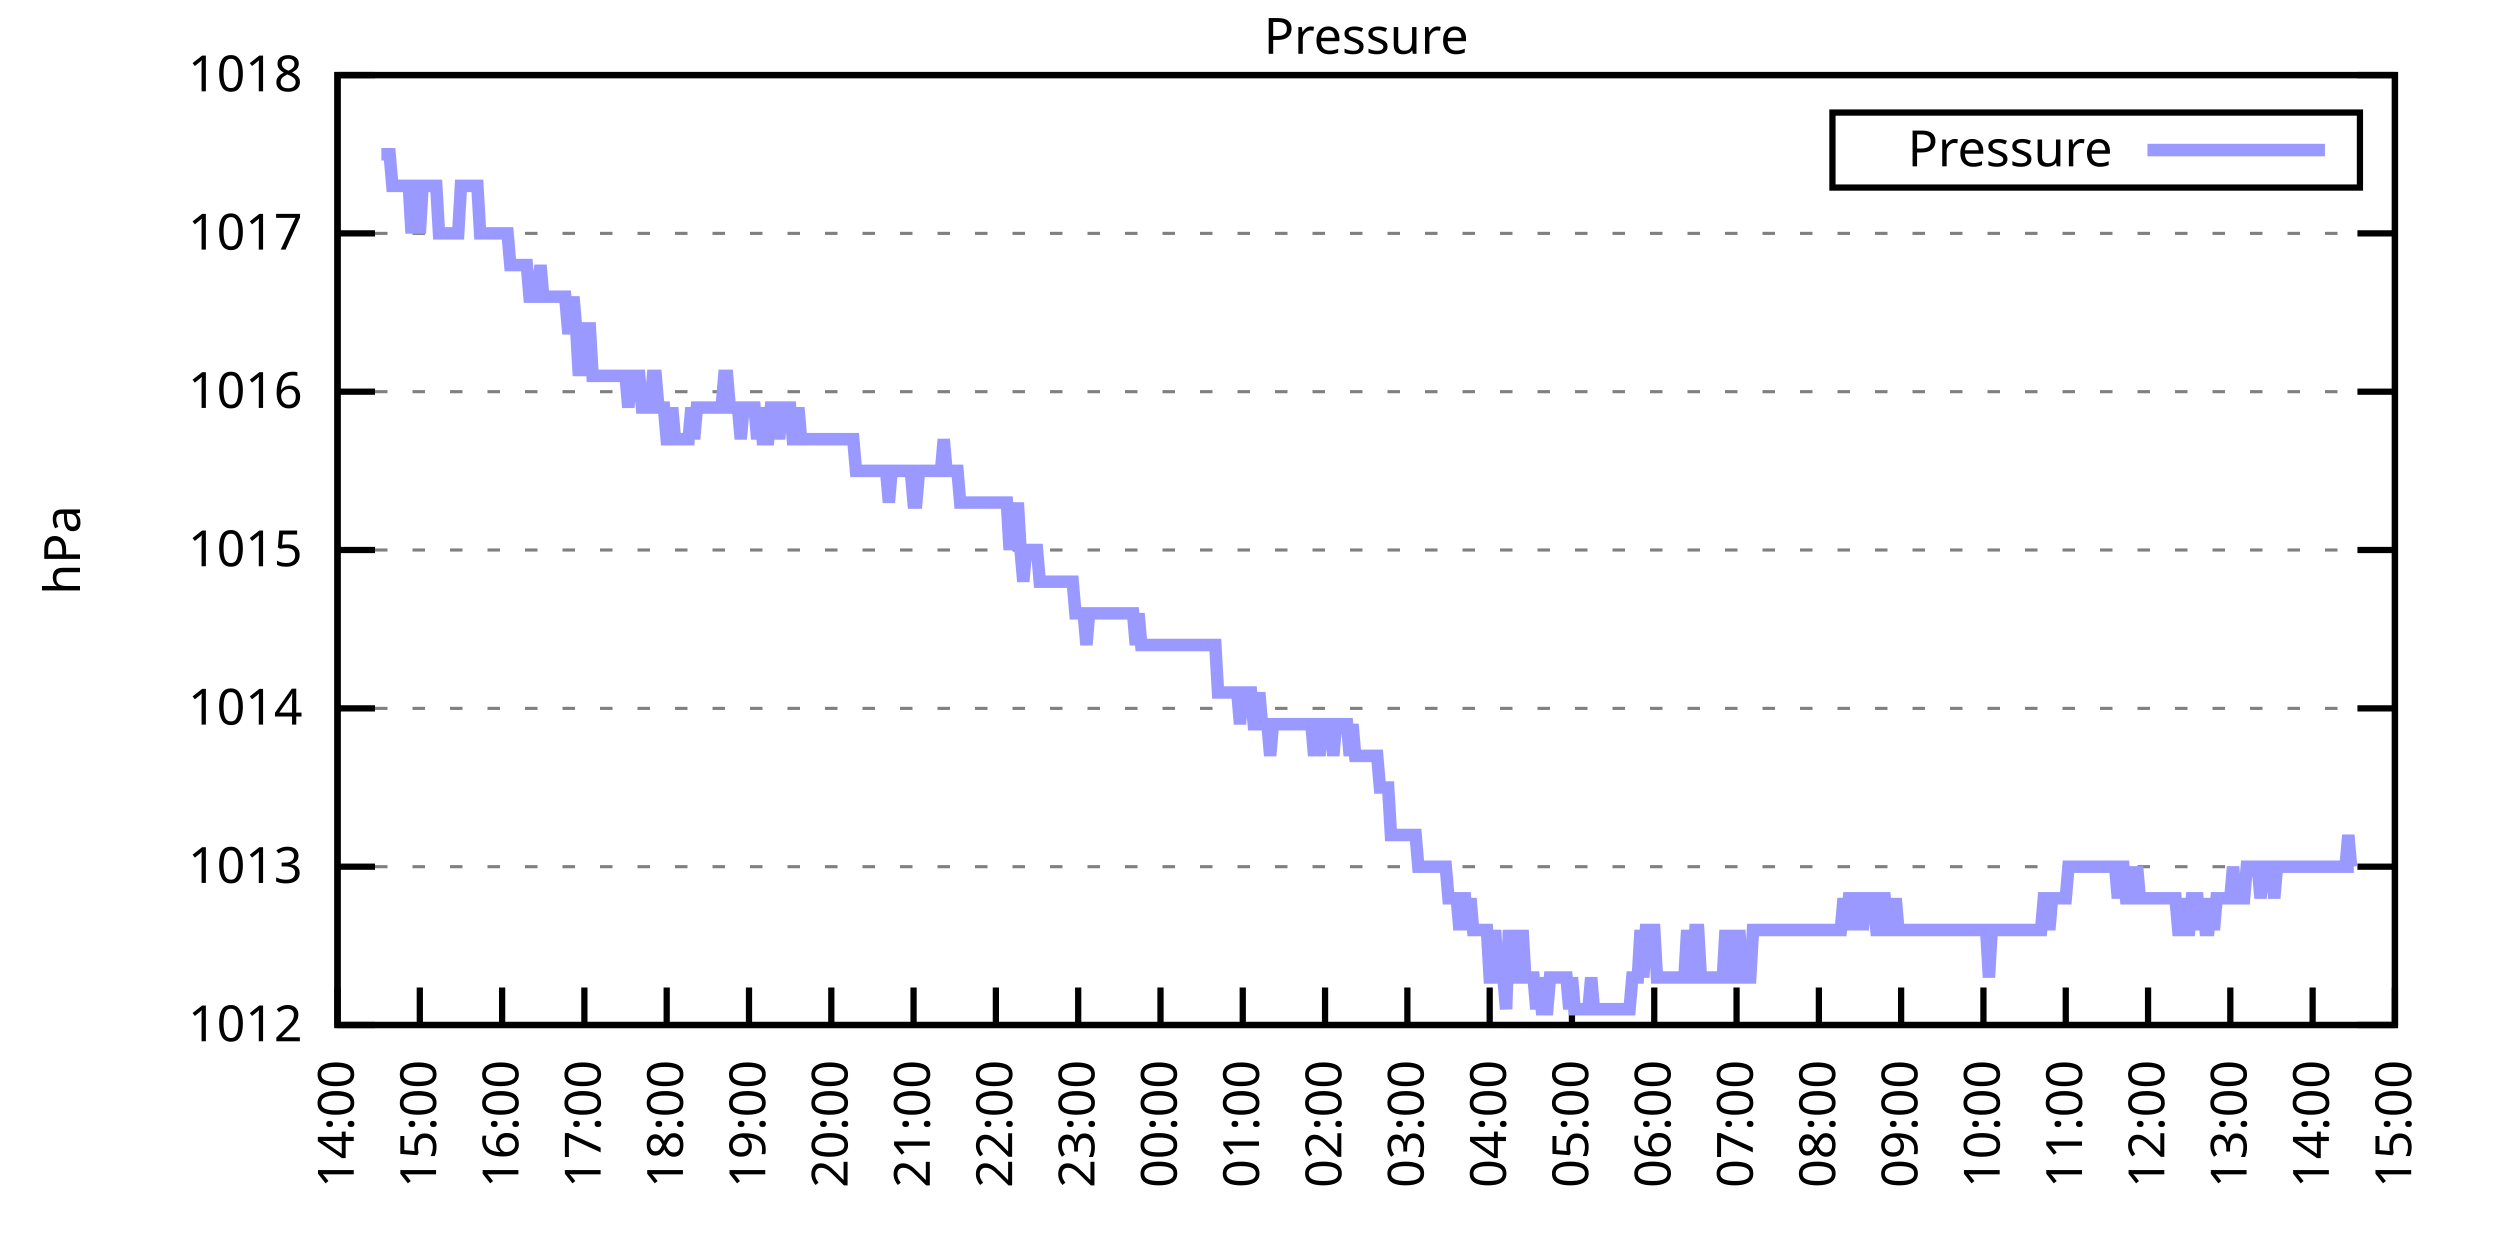
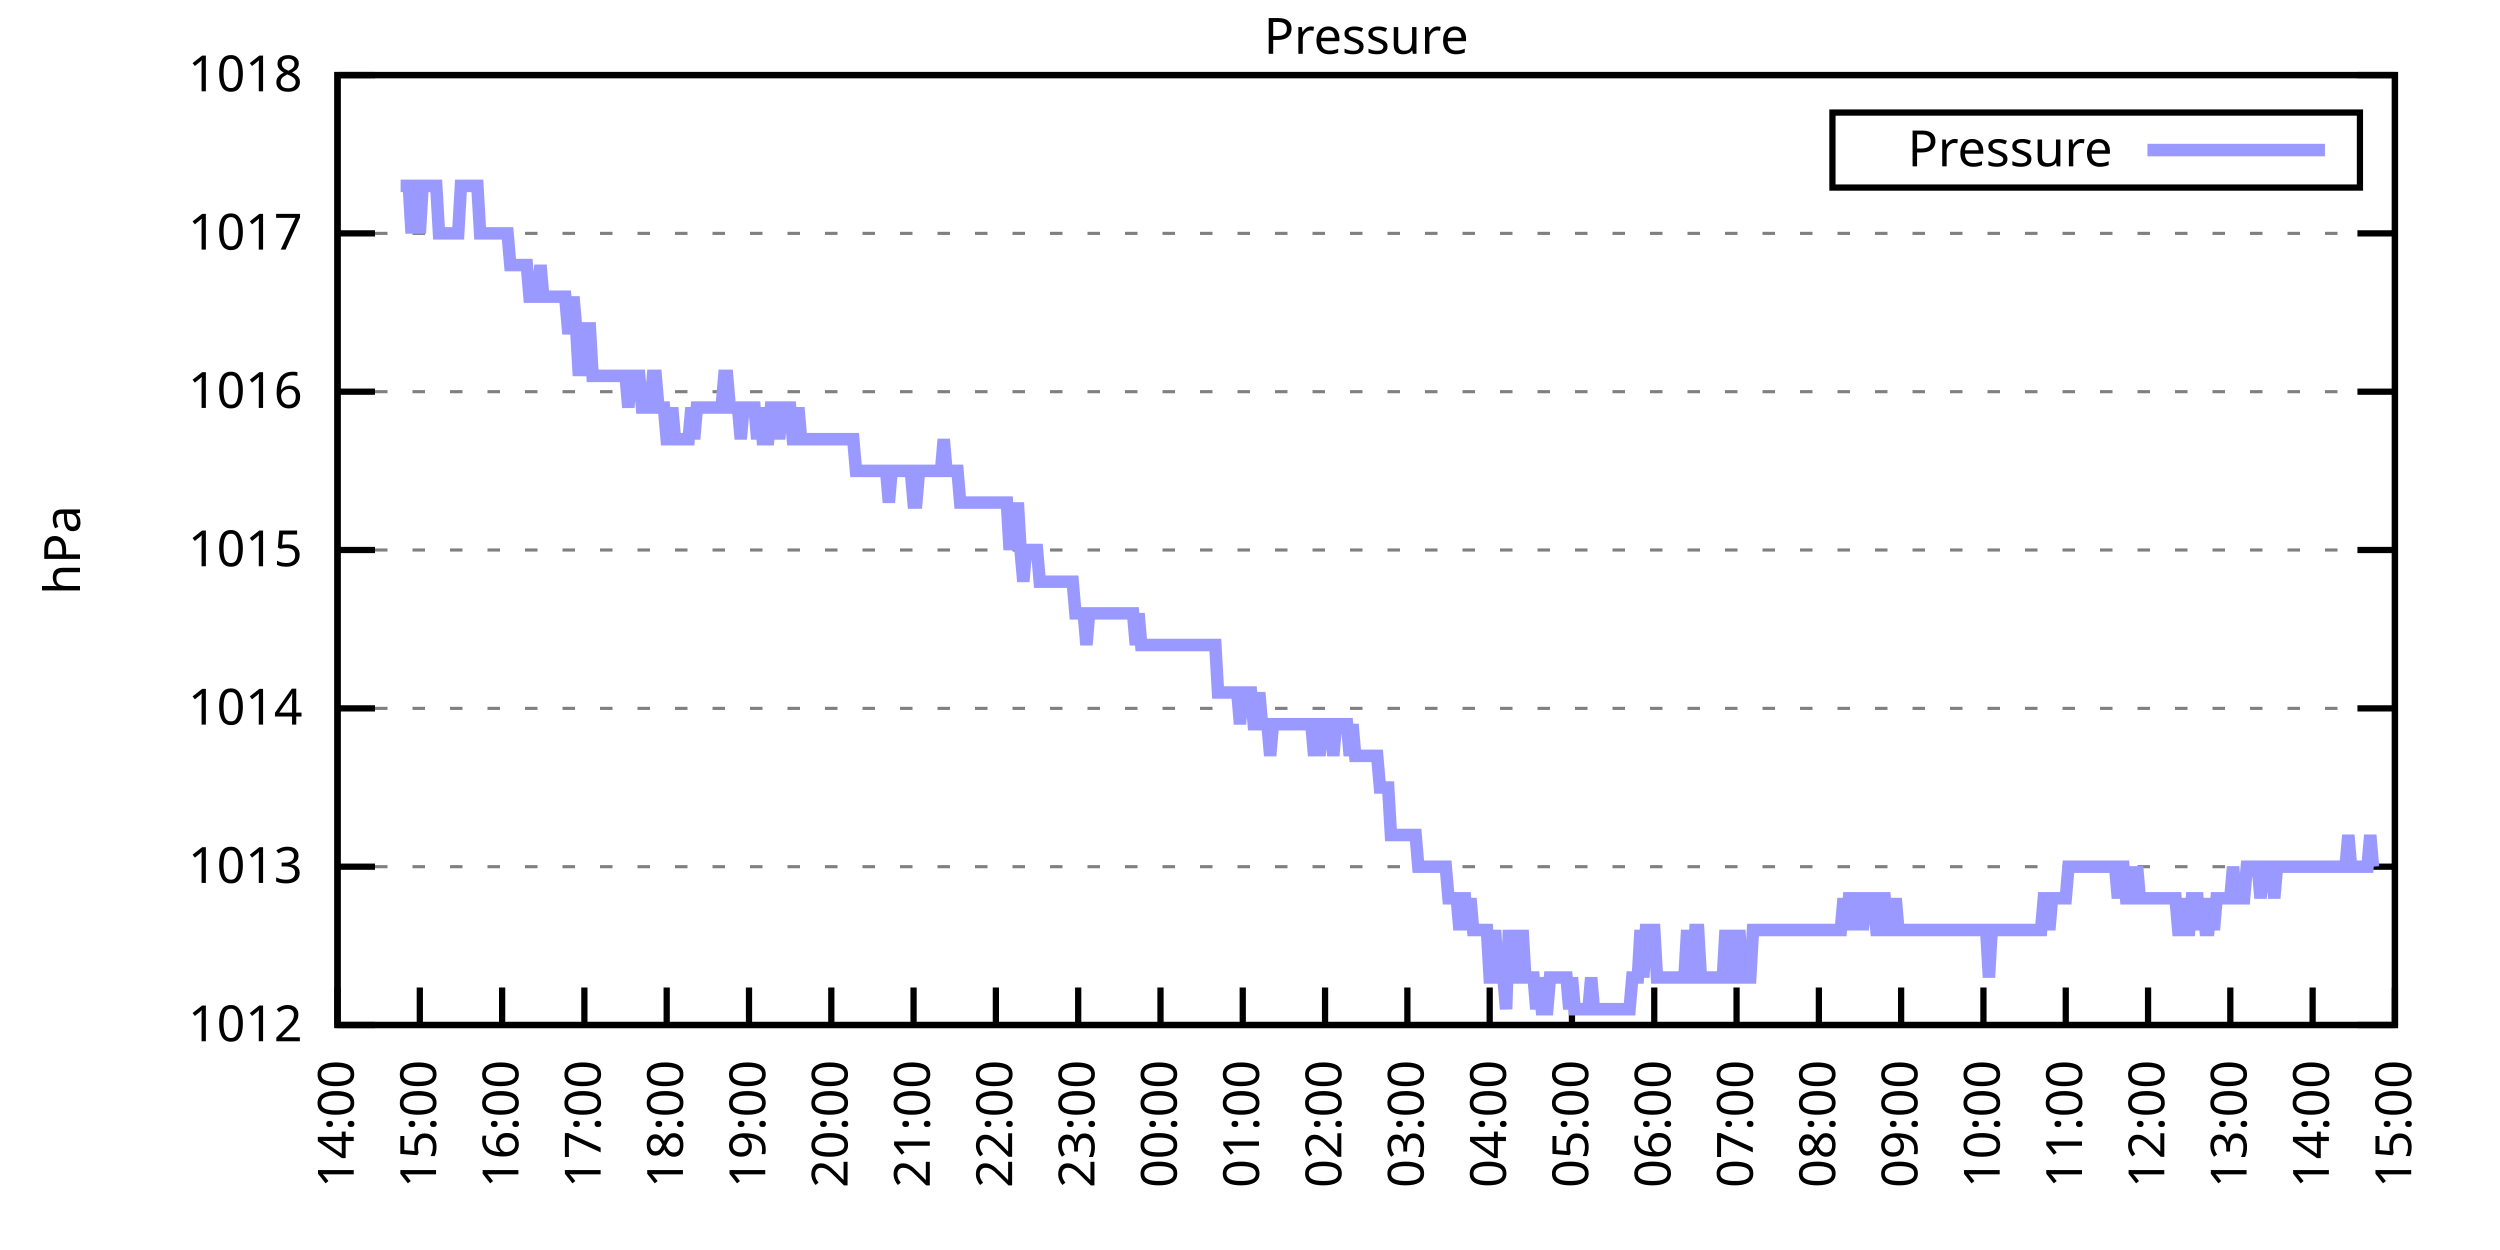
<svg xmlns="http://www.w3.org/2000/svg" xmlns:xlink="http://www.w3.org/1999/xlink" width="400" height="200" viewBox="0 0 400 200">
  <g id="gnuplot_canvas">
    <rect x="0" y="0" width="400" height="200" fill="none" />
    <defs>
      <circle id="gpDot" r="0.5" stroke-width="0.5" stroke="currentColor" />
      <path id="gpPt0" stroke-width="0.333" stroke="currentColor" d="M-1,0 h2 M0,-1 v2" />
      <path id="gpPt1" stroke-width="0.333" stroke="currentColor" d="M-1,-1 L1,1 M1,-1 L-1,1" />
      <path id="gpPt2" stroke-width="0.333" stroke="currentColor" d="M-1,0 L1,0 M0,-1 L0,1 M-1,-1 L1,1 M-1,1 L1,-1" />
      <rect id="gpPt3" stroke-width="0.333" stroke="currentColor" x="-1" y="-1" width="2" height="2" />
      <rect id="gpPt4" stroke-width="0.333" stroke="currentColor" fill="currentColor" x="-1" y="-1" width="2" height="2" />
      <circle id="gpPt5" stroke-width="0.333" stroke="currentColor" cx="0" cy="0" r="1" />
      <use xlink:href="#gpPt5" id="gpPt6" fill="currentColor" stroke="none" />
      <path id="gpPt7" stroke-width="0.333" stroke="currentColor" d="M0,-1.33 L-1.33,0.67 L1.33,0.67 z" />
      <use xlink:href="#gpPt7" id="gpPt8" fill="currentColor" stroke="none" />
      <use xlink:href="#gpPt7" id="gpPt9" stroke="currentColor" transform="rotate(180)" />
      <use xlink:href="#gpPt9" id="gpPt10" fill="currentColor" stroke="none" />
      <use xlink:href="#gpPt3" id="gpPt11" stroke="currentColor" transform="rotate(45)" />
      <use xlink:href="#gpPt11" id="gpPt12" fill="currentColor" stroke="none" />
      <path id="gpPt13" stroke-width="0.333" stroke="currentColor" d="M0,1.330 L1.265,0.411 L0.782,-1.067 L-0.782,-1.076 L-1.265,0.411 z" />
      <use xlink:href="#gpPt13" id="gpPt14" fill="currentColor" stroke="none" />
      <filter id="textbox" filterUnits="objectBoundingBox" x="0" y="0" height="1" width="1">
        <feFlood flood-color="white" flood-opacity="1" result="bgnd" />
        <feComposite in="SourceGraphic" in2="bgnd" operator="atop" />
      </filter>
      <filter id="greybox" filterUnits="objectBoundingBox" x="0" y="0" height="1" width="1">
        <feFlood flood-color="lightgrey" flood-opacity="1" result="grey" />
        <feComposite in="SourceGraphic" in2="grey" operator="atop" />
      </filter>
    </defs>
    <g fill="none" color="white" stroke="currentColor" stroke-width="1.00" stroke-linecap="butt" stroke-linejoin="miter">
</g>
    <g fill="none" color="black" stroke="currentColor" stroke-width="1.00" stroke-linecap="butt" stroke-linejoin="miter">
      <g stroke="none" shape-rendering="crispEdges">
        <polygon fill="rgb(255, 255, 255)" points="54.00,164.00 383.18,164.00 383.18,12.02 54.00,12.02 " />
      </g>
    </g>
    <g fill="none" color="black" stroke="currentColor" stroke-width="1.00" stroke-linecap="butt" stroke-linejoin="miter">
</g>
    <g fill="none" color="black" stroke="black" stroke-width="0.50" stroke-linecap="butt" stroke-linejoin="miter">
</g>
    <g fill="none" color="gray" stroke="currentColor" stroke-width="0.50" stroke-linecap="butt" stroke-linejoin="miter">
      <path stroke="gray" stroke-dasharray="2,4" class="gridline" d="M54.00,164.00 L383.19,164.00  " />
    </g>
    <g fill="none" color="gray" stroke="gray" stroke-width="1.00" stroke-linecap="butt" stroke-linejoin="miter">
</g>
    <g fill="none" color="black" stroke="currentColor" stroke-width="1.00" stroke-linecap="butt" stroke-linejoin="miter">
      <path stroke="black" d="M54.00,164.00 L60.00,164.00 M383.19,164.00 L377.19,164.00  " />
      <g transform="translate(48.40,166.60)" stroke="none" fill="black" font-family="Sans" font-size="8.00" text-anchor="end">
        <text>
          <tspan font-family="Sans"> 1012</tspan>
        </text>
      </g>
    </g>
    <g fill="none" color="black" stroke="currentColor" stroke-width="1.00" stroke-linecap="butt" stroke-linejoin="miter">
</g>
    <g fill="none" color="black" stroke="black" stroke-width="0.50" stroke-linecap="butt" stroke-linejoin="miter">
</g>
    <g fill="none" color="gray" stroke="currentColor" stroke-width="0.50" stroke-linecap="butt" stroke-linejoin="miter">
      <path stroke="gray" stroke-dasharray="2,4" class="gridline" d="M54.00,138.67 L383.19,138.67  " />
    </g>
    <g fill="none" color="gray" stroke="gray" stroke-width="1.00" stroke-linecap="butt" stroke-linejoin="miter">
</g>
    <g fill="none" color="black" stroke="currentColor" stroke-width="1.00" stroke-linecap="butt" stroke-linejoin="miter">
      <path stroke="black" d="M54.00,138.67 L60.00,138.67 M383.19,138.67 L377.19,138.67  " />
      <g transform="translate(48.40,141.27)" stroke="none" fill="black" font-family="Sans" font-size="8.00" text-anchor="end">
        <text>
          <tspan font-family="Sans"> 1013</tspan>
        </text>
      </g>
    </g>
    <g fill="none" color="black" stroke="currentColor" stroke-width="1.00" stroke-linecap="butt" stroke-linejoin="miter">
</g>
    <g fill="none" color="black" stroke="black" stroke-width="0.50" stroke-linecap="butt" stroke-linejoin="miter">
</g>
    <g fill="none" color="gray" stroke="currentColor" stroke-width="0.50" stroke-linecap="butt" stroke-linejoin="miter">
      <path stroke="gray" stroke-dasharray="2,4" class="gridline" d="M54.00,113.34 L383.19,113.34  " />
    </g>
    <g fill="none" color="gray" stroke="gray" stroke-width="1.00" stroke-linecap="butt" stroke-linejoin="miter">
</g>
    <g fill="none" color="black" stroke="currentColor" stroke-width="1.00" stroke-linecap="butt" stroke-linejoin="miter">
      <path stroke="black" d="M54.00,113.34 L60.00,113.34 M383.19,113.34 L377.19,113.34  " />
      <g transform="translate(48.40,115.94)" stroke="none" fill="black" font-family="Sans" font-size="8.00" text-anchor="end">
        <text>
          <tspan font-family="Sans"> 1014</tspan>
        </text>
      </g>
    </g>
    <g fill="none" color="black" stroke="currentColor" stroke-width="1.00" stroke-linecap="butt" stroke-linejoin="miter">
</g>
    <g fill="none" color="black" stroke="black" stroke-width="0.50" stroke-linecap="butt" stroke-linejoin="miter">
</g>
    <g fill="none" color="gray" stroke="currentColor" stroke-width="0.50" stroke-linecap="butt" stroke-linejoin="miter">
      <path stroke="gray" stroke-dasharray="2,4" class="gridline" d="M54.00,88.00 L383.19,88.00  " />
    </g>
    <g fill="none" color="gray" stroke="gray" stroke-width="1.00" stroke-linecap="butt" stroke-linejoin="miter">
</g>
    <g fill="none" color="black" stroke="currentColor" stroke-width="1.00" stroke-linecap="butt" stroke-linejoin="miter">
      <path stroke="black" d="M54.00,88.00 L60.00,88.00 M383.19,88.00 L377.19,88.00  " />
      <g transform="translate(48.40,90.60)" stroke="none" fill="black" font-family="Sans" font-size="8.00" text-anchor="end">
        <text>
          <tspan font-family="Sans"> 1015</tspan>
        </text>
      </g>
    </g>
    <g fill="none" color="black" stroke="currentColor" stroke-width="1.00" stroke-linecap="butt" stroke-linejoin="miter">
</g>
    <g fill="none" color="black" stroke="black" stroke-width="0.50" stroke-linecap="butt" stroke-linejoin="miter">
</g>
    <g fill="none" color="gray" stroke="currentColor" stroke-width="0.50" stroke-linecap="butt" stroke-linejoin="miter">
      <path stroke="gray" stroke-dasharray="2,4" class="gridline" d="M54.00,62.67 L383.19,62.67  " />
    </g>
    <g fill="none" color="gray" stroke="gray" stroke-width="1.00" stroke-linecap="butt" stroke-linejoin="miter">
</g>
    <g fill="none" color="black" stroke="currentColor" stroke-width="1.00" stroke-linecap="butt" stroke-linejoin="miter">
      <path stroke="black" d="M54.00,62.67 L60.00,62.67 M383.19,62.67 L377.19,62.67  " />
      <g transform="translate(48.40,65.27)" stroke="none" fill="black" font-family="Sans" font-size="8.00" text-anchor="end">
        <text>
          <tspan font-family="Sans"> 1016</tspan>
        </text>
      </g>
    </g>
    <g fill="none" color="black" stroke="currentColor" stroke-width="1.00" stroke-linecap="butt" stroke-linejoin="miter">
</g>
    <g fill="none" color="black" stroke="black" stroke-width="0.50" stroke-linecap="butt" stroke-linejoin="miter">
</g>
    <g fill="none" color="gray" stroke="currentColor" stroke-width="0.50" stroke-linecap="butt" stroke-linejoin="miter">
      <path stroke="gray" stroke-dasharray="2,4" class="gridline" d="M54.00,37.34 L383.19,37.34  " />
    </g>
    <g fill="none" color="gray" stroke="gray" stroke-width="1.00" stroke-linecap="butt" stroke-linejoin="miter">
</g>
    <g fill="none" color="black" stroke="currentColor" stroke-width="1.00" stroke-linecap="butt" stroke-linejoin="miter">
      <path stroke="black" d="M54.00,37.34 L60.00,37.34 M383.19,37.34 L377.19,37.34  " />
      <g transform="translate(48.40,39.94)" stroke="none" fill="black" font-family="Sans" font-size="8.00" text-anchor="end">
        <text>
          <tspan font-family="Sans"> 1017</tspan>
        </text>
      </g>
    </g>
    <g fill="none" color="black" stroke="currentColor" stroke-width="1.00" stroke-linecap="butt" stroke-linejoin="miter">
</g>
    <g fill="none" color="black" stroke="black" stroke-width="0.50" stroke-linecap="butt" stroke-linejoin="miter">
</g>
    <g fill="none" color="gray" stroke="currentColor" stroke-width="0.50" stroke-linecap="butt" stroke-linejoin="miter">
      <path stroke="gray" stroke-dasharray="2,4" class="gridline" d="M54.00,12.01 L383.19,12.01  " />
    </g>
    <g fill="none" color="gray" stroke="gray" stroke-width="1.00" stroke-linecap="butt" stroke-linejoin="miter">
</g>
    <g fill="none" color="black" stroke="currentColor" stroke-width="1.00" stroke-linecap="butt" stroke-linejoin="miter">
      <path stroke="black" d="M54.00,12.01 L60.00,12.01 M383.19,12.01 L377.19,12.01  " />
      <g transform="translate(48.40,14.61)" stroke="none" fill="black" font-family="Sans" font-size="8.00" text-anchor="end">
        <text>
          <tspan font-family="Sans"> 1018</tspan>
        </text>
      </g>
    </g>
    <g fill="none" color="black" stroke="currentColor" stroke-width="1.00" stroke-linecap="butt" stroke-linejoin="miter">
      <path stroke="black" d="M54.00,164.00 L54.00,158.00  " />
      <g transform="translate(56.60,169.60) rotate(270.00)" stroke="none" fill="black" font-family="Sans" font-size="8.00" text-anchor="end">
        <text>
          <tspan font-family="Sans">14:00</tspan>
        </text>
      </g>
    </g>
    <g fill="none" color="black" stroke="currentColor" stroke-width="1.00" stroke-linecap="butt" stroke-linejoin="miter">
      <path stroke="black" d="M67.17,164.00 L67.17,158.00  " />
      <g transform="translate(69.77,169.60) rotate(270.00)" stroke="none" fill="black" font-family="Sans" font-size="8.00" text-anchor="end">
        <text>
          <tspan font-family="Sans">15:00</tspan>
        </text>
      </g>
    </g>
    <g fill="none" color="black" stroke="currentColor" stroke-width="1.00" stroke-linecap="butt" stroke-linejoin="miter">
      <path stroke="black" d="M80.34,164.00 L80.34,158.00  " />
      <g transform="translate(82.94,169.60) rotate(270.00)" stroke="none" fill="black" font-family="Sans" font-size="8.00" text-anchor="end">
        <text>
          <tspan font-family="Sans">16:00</tspan>
        </text>
      </g>
    </g>
    <g fill="none" color="black" stroke="currentColor" stroke-width="1.00" stroke-linecap="butt" stroke-linejoin="miter">
      <path stroke="black" d="M93.50,164.00 L93.50,158.00  " />
      <g transform="translate(96.10,169.60) rotate(270.00)" stroke="none" fill="black" font-family="Sans" font-size="8.00" text-anchor="end">
        <text>
          <tspan font-family="Sans">17:00</tspan>
        </text>
      </g>
    </g>
    <g fill="none" color="black" stroke="currentColor" stroke-width="1.00" stroke-linecap="butt" stroke-linejoin="miter">
      <path stroke="black" d="M106.67,164.00 L106.67,158.00  " />
      <g transform="translate(109.27,169.60) rotate(270.00)" stroke="none" fill="black" font-family="Sans" font-size="8.00" text-anchor="end">
        <text>
          <tspan font-family="Sans">18:00</tspan>
        </text>
      </g>
    </g>
    <g fill="none" color="black" stroke="currentColor" stroke-width="1.00" stroke-linecap="butt" stroke-linejoin="miter">
      <path stroke="black" d="M119.84,164.00 L119.84,158.00  " />
      <g transform="translate(122.44,169.60) rotate(270.00)" stroke="none" fill="black" font-family="Sans" font-size="8.00" text-anchor="end">
        <text>
          <tspan font-family="Sans">19:00</tspan>
        </text>
      </g>
    </g>
    <g fill="none" color="black" stroke="currentColor" stroke-width="1.00" stroke-linecap="butt" stroke-linejoin="miter">
      <path stroke="black" d="M133.01,164.00 L133.01,158.00  " />
      <g transform="translate(135.61,169.60) rotate(270.00)" stroke="none" fill="black" font-family="Sans" font-size="8.00" text-anchor="end">
        <text>
          <tspan font-family="Sans">20:00</tspan>
        </text>
      </g>
    </g>
    <g fill="none" color="black" stroke="currentColor" stroke-width="1.00" stroke-linecap="butt" stroke-linejoin="miter">
      <path stroke="black" d="M146.17,164.00 L146.17,158.00  " />
      <g transform="translate(148.77,169.60) rotate(270.00)" stroke="none" fill="black" font-family="Sans" font-size="8.00" text-anchor="end">
        <text>
          <tspan font-family="Sans">21:00</tspan>
        </text>
      </g>
    </g>
    <g fill="none" color="black" stroke="currentColor" stroke-width="1.00" stroke-linecap="butt" stroke-linejoin="miter">
      <path stroke="black" d="M159.34,164.00 L159.34,158.00  " />
      <g transform="translate(161.94,169.60) rotate(270.00)" stroke="none" fill="black" font-family="Sans" font-size="8.00" text-anchor="end">
        <text>
          <tspan font-family="Sans">22:00</tspan>
        </text>
      </g>
    </g>
    <g fill="none" color="black" stroke="currentColor" stroke-width="1.00" stroke-linecap="butt" stroke-linejoin="miter">
      <path stroke="black" d="M172.51,164.00 L172.51,158.00  " />
      <g transform="translate(175.11,169.60) rotate(270.00)" stroke="none" fill="black" font-family="Sans" font-size="8.00" text-anchor="end">
        <text>
          <tspan font-family="Sans">23:00</tspan>
        </text>
      </g>
    </g>
    <g fill="none" color="black" stroke="currentColor" stroke-width="1.00" stroke-linecap="butt" stroke-linejoin="miter">
      <path stroke="black" d="M185.68,164.00 L185.68,158.00  " />
      <g transform="translate(188.28,169.60) rotate(270.00)" stroke="none" fill="black" font-family="Sans" font-size="8.00" text-anchor="end">
        <text>
          <tspan font-family="Sans">00:00</tspan>
        </text>
      </g>
    </g>
    <g fill="none" color="black" stroke="currentColor" stroke-width="1.00" stroke-linecap="butt" stroke-linejoin="miter">
      <path stroke="black" d="M198.84,164.00 L198.84,158.00  " />
      <g transform="translate(201.44,169.60) rotate(270.00)" stroke="none" fill="black" font-family="Sans" font-size="8.00" text-anchor="end">
        <text>
          <tspan font-family="Sans">01:00</tspan>
        </text>
      </g>
    </g>
    <g fill="none" color="black" stroke="currentColor" stroke-width="1.00" stroke-linecap="butt" stroke-linejoin="miter">
      <path stroke="black" d="M212.01,164.00 L212.01,158.00  " />
      <g transform="translate(214.61,169.60) rotate(270.00)" stroke="none" fill="black" font-family="Sans" font-size="8.00" text-anchor="end">
        <text>
          <tspan font-family="Sans">02:00</tspan>
        </text>
      </g>
    </g>
    <g fill="none" color="black" stroke="currentColor" stroke-width="1.00" stroke-linecap="butt" stroke-linejoin="miter">
      <path stroke="black" d="M225.18,164.00 L225.18,158.00  " />
      <g transform="translate(227.78,169.60) rotate(270.00)" stroke="none" fill="black" font-family="Sans" font-size="8.00" text-anchor="end">
        <text>
          <tspan font-family="Sans">03:00</tspan>
        </text>
      </g>
    </g>
    <g fill="none" color="black" stroke="currentColor" stroke-width="1.00" stroke-linecap="butt" stroke-linejoin="miter">
      <path stroke="black" d="M238.35,164.00 L238.35,158.00  " />
      <g transform="translate(240.95,169.60) rotate(270.00)" stroke="none" fill="black" font-family="Sans" font-size="8.00" text-anchor="end">
        <text>
          <tspan font-family="Sans">04:00</tspan>
        </text>
      </g>
    </g>
    <g fill="none" color="black" stroke="currentColor" stroke-width="1.00" stroke-linecap="butt" stroke-linejoin="miter">
      <path stroke="black" d="M251.51,164.00 L251.51,158.00  " />
      <g transform="translate(254.11,169.60) rotate(270.00)" stroke="none" fill="black" font-family="Sans" font-size="8.00" text-anchor="end">
        <text>
          <tspan font-family="Sans">05:00</tspan>
        </text>
      </g>
    </g>
    <g fill="none" color="black" stroke="currentColor" stroke-width="1.00" stroke-linecap="butt" stroke-linejoin="miter">
      <path stroke="black" d="M264.68,164.00 L264.68,158.00  " />
      <g transform="translate(267.28,169.60) rotate(270.00)" stroke="none" fill="black" font-family="Sans" font-size="8.00" text-anchor="end">
        <text>
          <tspan font-family="Sans">06:00</tspan>
        </text>
      </g>
    </g>
    <g fill="none" color="black" stroke="currentColor" stroke-width="1.00" stroke-linecap="butt" stroke-linejoin="miter">
      <path stroke="black" d="M277.85,164.00 L277.85,158.00  " />
      <g transform="translate(280.45,169.60) rotate(270.00)" stroke="none" fill="black" font-family="Sans" font-size="8.00" text-anchor="end">
        <text>
          <tspan font-family="Sans">07:00</tspan>
        </text>
      </g>
    </g>
    <g fill="none" color="black" stroke="currentColor" stroke-width="1.00" stroke-linecap="butt" stroke-linejoin="miter">
      <path stroke="black" d="M291.02,164.00 L291.02,158.00  " />
      <g transform="translate(293.62,169.60) rotate(270.00)" stroke="none" fill="black" font-family="Sans" font-size="8.00" text-anchor="end">
        <text>
          <tspan font-family="Sans">08:00</tspan>
        </text>
      </g>
    </g>
    <g fill="none" color="black" stroke="currentColor" stroke-width="1.00" stroke-linecap="butt" stroke-linejoin="miter">
      <path stroke="black" d="M304.18,164.00 L304.18,158.00  " />
      <g transform="translate(306.78,169.60) rotate(270.00)" stroke="none" fill="black" font-family="Sans" font-size="8.00" text-anchor="end">
        <text>
          <tspan font-family="Sans">09:00</tspan>
        </text>
      </g>
    </g>
    <g fill="none" color="black" stroke="currentColor" stroke-width="1.00" stroke-linecap="butt" stroke-linejoin="miter">
      <path stroke="black" d="M317.35,164.00 L317.35,158.00  " />
      <g transform="translate(319.95,169.60) rotate(270.00)" stroke="none" fill="black" font-family="Sans" font-size="8.00" text-anchor="end">
        <text>
          <tspan font-family="Sans">10:00</tspan>
        </text>
      </g>
    </g>
    <g fill="none" color="black" stroke="currentColor" stroke-width="1.00" stroke-linecap="butt" stroke-linejoin="miter">
      <path stroke="black" d="M330.52,164.00 L330.52,158.00  " />
      <g transform="translate(333.12,169.60) rotate(270.00)" stroke="none" fill="black" font-family="Sans" font-size="8.00" text-anchor="end">
        <text>
          <tspan font-family="Sans">11:00</tspan>
        </text>
      </g>
    </g>
    <g fill="none" color="black" stroke="currentColor" stroke-width="1.00" stroke-linecap="butt" stroke-linejoin="miter">
      <path stroke="black" d="M343.69,164.00 L343.69,158.00  " />
      <g transform="translate(346.29,169.60) rotate(270.00)" stroke="none" fill="black" font-family="Sans" font-size="8.00" text-anchor="end">
        <text>
          <tspan font-family="Sans">12:00</tspan>
        </text>
      </g>
    </g>
    <g fill="none" color="black" stroke="currentColor" stroke-width="1.00" stroke-linecap="butt" stroke-linejoin="miter">
      <path stroke="black" d="M356.85,164.00 L356.85,158.00  " />
      <g transform="translate(359.45,169.60) rotate(270.00)" stroke="none" fill="black" font-family="Sans" font-size="8.00" text-anchor="end">
        <text>
          <tspan font-family="Sans">13:00</tspan>
        </text>
      </g>
    </g>
    <g fill="none" color="black" stroke="currentColor" stroke-width="1.00" stroke-linecap="butt" stroke-linejoin="miter">
      <path stroke="black" d="M370.02,164.00 L370.02,158.00  " />
      <g transform="translate(372.62,169.60) rotate(270.00)" stroke="none" fill="black" font-family="Sans" font-size="8.00" text-anchor="end">
        <text>
          <tspan font-family="Sans">14:00</tspan>
        </text>
      </g>
    </g>
    <g fill="none" color="black" stroke="currentColor" stroke-width="1.00" stroke-linecap="butt" stroke-linejoin="miter">
      <path stroke="black" d="M383.19,164.00 L383.19,158.00  " />
      <g transform="translate(385.79,169.60) rotate(270.00)" stroke="none" fill="black" font-family="Sans" font-size="8.00" text-anchor="end">
        <text>
          <tspan font-family="Sans">15:00</tspan>
        </text>
      </g>
    </g>
    <g fill="none" color="black" stroke="currentColor" stroke-width="1.00" stroke-linecap="butt" stroke-linejoin="miter">
</g>
    <g fill="none" color="black" stroke="currentColor" stroke-width="1.00" stroke-linecap="butt" stroke-linejoin="miter">
      <path stroke="black" d="M54.00,12.01 L54.00,164.00 L383.19,164.00 L383.19,12.01 L54.00,12.01 Z  " />
    </g>
    <g fill="none" color="black" stroke="currentColor" stroke-width="1.00" stroke-linecap="butt" stroke-linejoin="miter">
</g>
    <g fill="none" color="black" stroke="currentColor" stroke-width="1.00" stroke-linecap="butt" stroke-linejoin="miter">
      <path stroke="black" d="M293.19,30.01 L293.19,18.01 L377.59,18.01 L377.59,30.01 L293.19,30.01 Z  " />
    </g>
    <g id="Pressure_plot_1">
      <g fill="none" color="white" stroke="black" stroke-width="2.00" stroke-linecap="butt" stroke-linejoin="miter">
</g>
      <g fill="none" color="black" stroke="currentColor" stroke-width="2.00" stroke-linecap="butt" stroke-linejoin="miter">
        <g transform="translate(337.99,26.61)" stroke="none" fill="black" font-family="Sans" font-size="8.00" text-anchor="end">
          <text>
            <tspan font-family="Sans">Pressure</tspan>
          </text>
        </g>
      </g>
      <g fill="none" color="black" stroke="currentColor" stroke-width="2.00" stroke-linecap="butt" stroke-linejoin="miter">
-         <path stroke="rgb(153, 153, 255)" d="M343.59,24.01 L371.99,24.01 M61.02,24.68 L61.46,24.68 L61.90,24.68 L62.34,24.68 L62.78,29.74 L63.22,29.74   L63.66,29.74 L64.10,29.74 L64.53,29.74 L64.97,29.74 L65.41,29.74 L65.85,37.34 L66.29,29.74 L66.73,29.74   L67.17,37.34 L67.61,29.74 L68.05,29.74 L68.48,29.74 L68.92,29.74 L69.36,29.74 L69.80,29.74 L70.24,37.34   L70.68,37.34 L71.12,37.34 L71.56,37.34 L72.00,37.34 L72.43,37.34 L72.87,37.34 L73.31,37.34 L73.75,29.74   L74.19,29.74 L74.63,29.74 L75.07,29.74 L75.51,29.74 L75.95,29.74 L76.38,29.74 L76.82,37.34 L77.26,37.34   L77.70,37.34 L78.14,37.34 L78.58,37.34 L79.02,37.34 L79.46,37.34 L79.90,37.34 L80.34,37.34 L80.77,37.34   L81.21,37.34 L81.65,42.41 L82.09,42.41 L82.53,42.41 L82.97,42.41 L83.41,42.41 L83.85,42.41 L84.29,42.41   L84.72,47.47 L85.16,47.47 L85.60,47.47 L86.04,47.47 L86.48,42.41 L86.92,47.47 L87.36,47.47 L87.80,47.47   L88.24,47.47 L88.67,47.47 L89.11,47.47 L89.55,47.47 L89.99,47.47 L90.43,47.47 L90.87,52.54 L91.31,52.54   L91.75,47.47 L92.19,52.54 L92.62,60.14 L93.06,52.54 L93.50,60.14 L93.94,52.54 L94.38,52.54 L94.82,60.14   L95.26,60.14 L95.70,60.14 L96.14,60.14 L96.58,60.14 L97.01,60.14 L97.45,60.14 L97.89,60.14 L98.33,60.14   L98.77,60.14 L99.21,60.14 L99.65,60.14 L100.09,60.14 L100.53,65.21 L100.96,60.14 L101.40,60.14 L101.84,60.14   L102.28,60.14 L102.72,65.21 L103.16,65.21 L103.60,65.21 L104.04,65.21 L104.48,60.14 L104.91,60.14 L105.35,65.21   L105.79,65.21 L106.23,65.21 L106.67,70.27 L107.11,70.27 L107.55,65.21 L107.99,70.27 L108.43,70.27 L108.87,70.27   L109.30,70.27 L109.74,70.27 L110.18,70.27 L110.62,65.21 L111.06,70.27 L111.50,65.21 L111.94,65.21 L112.38,65.21   L112.82,65.21 L113.25,65.21 L113.69,65.21 L114.13,65.21 L114.57,65.21 L115.01,65.21 L115.45,65.21 L115.89,60.14   L116.33,60.14 L116.77,65.21 L117.20,65.21 L117.64,65.21 L118.08,65.21 L118.52,70.27 L118.96,65.21 L119.40,65.21   L119.84,65.21 L120.28,65.21 L120.72,65.21 L121.15,70.27 L121.59,65.21 L122.03,70.27 L122.47,70.27 L122.91,70.27   L123.35,65.21 L123.79,65.21 L124.23,65.21 L124.67,70.27 L125.11,65.21 L125.54,65.21 L125.98,65.21 L126.42,65.21   L126.86,70.27 L127.30,70.27 L127.74,65.21 L128.18,70.27 L128.62,70.27 L129.06,70.27 L129.49,70.27 L129.93,70.27   L130.37,70.27 L130.81,70.27 L131.25,70.27 L131.69,70.27 L132.13,70.27 L132.57,70.27 L133.01,70.27 L133.44,70.27   L133.88,70.27 L134.32,70.27 L134.76,70.27 L135.20,70.27 L135.64,70.27 L136.08,70.27 L136.52,70.27 L136.96,75.34   L137.39,75.34 L137.83,75.34 L138.27,75.34 L138.71,75.34 L139.15,75.34 L139.59,75.34 L140.03,75.34 L140.47,75.34   L140.91,75.34 L141.35,75.34 L141.78,75.34 L142.22,80.41 L142.66,75.34 L143.10,75.34 L143.54,75.34 L143.98,75.34   L144.42,75.34 L144.86,75.34 L145.30,75.34 L145.73,75.34 L146.17,80.41 L146.61,80.41 L147.05,75.34 L147.49,75.34   L147.93,75.34 L148.37,75.34 L148.81,75.34 L149.25,75.34 L149.68,75.34 L150.12,75.34 L150.56,75.34 L151.00,70.27   L151.44,75.34 L151.88,75.34 L152.32,75.34 L152.76,75.34 L153.20,75.34 L153.63,80.41 L154.07,80.41 L154.51,80.41   L154.95,80.41 L155.39,80.41 L155.83,80.41 L156.27,80.41 L156.71,80.41 L157.15,80.41 L157.59,80.41 L158.02,80.41   L158.46,80.41 L158.90,80.41 L159.34,80.41 L159.78,80.41 L160.22,80.41 L160.66,80.41 L161.10,80.41 L161.54,88.00   L161.97,80.41 L162.41,88.00 L162.85,80.41 L163.29,88.00 L163.73,93.07 L164.17,88.00 L164.61,88.00 L165.05,88.00   L165.49,88.00 L165.92,88.00 L166.36,93.07 L166.80,93.07 L167.24,93.07 L167.68,93.07 L168.12,93.07 L168.56,93.07   L169.00,93.07 L169.44,93.07 L169.87,93.07 L170.31,93.07 L170.75,93.07 L171.19,93.07 L171.63,93.07 L172.07,98.14   L172.51,98.14 L172.95,98.14 L173.39,98.14 L173.83,103.20 L174.26,98.14 L174.70,98.14 L175.14,98.14 L175.58,98.14   L176.02,98.14 L176.46,98.14 L176.90,98.14 L177.34,98.14 L177.78,98.14 L178.21,98.14 L178.65,98.14 L179.09,98.14   L179.53,98.14 L179.97,98.14 L180.41,98.14 L180.85,98.14 L181.29,98.14 L181.73,103.20 L182.16,98.14 L182.60,103.20   L183.04,103.20 L183.48,103.20 L183.92,103.20 L184.36,103.20 L184.80,103.20 L185.24,103.20 L185.68,103.20 L186.11,103.20   L186.55,103.20 L186.99,103.20 L187.43,103.20 L187.87,103.20 L188.31,103.20 L188.75,103.20 L189.19,103.20 L189.63,103.20   L190.07,103.20 L190.50,103.20 L190.94,103.20 L191.38,103.20 L191.82,103.20 L192.26,103.20 L192.70,103.20 L193.14,103.20   L193.58,103.20 L194.02,103.20 L194.45,103.20 L194.89,110.80 L195.33,110.80 L195.77,110.80 L196.21,110.80 L196.65,110.80   L197.09,110.80 L197.53,110.80 L197.97,110.80 L198.40,115.87 L198.84,110.80 L199.28,110.80 L199.72,110.80 L200.16,110.80   L200.60,115.87 L201.04,115.87 L201.48,110.80 L201.92,115.87 L202.35,115.87 L202.79,115.87 L203.23,120.94 L203.67,115.87   L204.11,115.87 L204.55,115.87 L204.99,115.87 L205.43,115.87 L205.87,115.87 L206.31,115.87 L206.74,115.87 L207.18,115.87   L207.62,115.87 L208.06,115.87 L208.50,115.87 L208.94,115.87 L209.38,115.87 L209.82,115.87 L210.26,120.94 L210.69,115.87   L211.13,120.94 L211.57,115.87 L212.01,115.87 L212.45,115.87 L212.89,115.87 L213.33,120.94 L213.77,115.87 L214.21,115.87   L214.64,115.87 L215.08,115.87 L215.52,115.87 L215.96,120.94 L216.40,115.87 L216.84,120.94 L217.28,120.94 L217.72,120.94   L218.16,120.94 L218.60,120.94 L219.03,120.94 L219.47,120.94 L219.91,120.94 L220.35,120.94 L220.79,126.00 L221.23,126.00   L221.67,126.00 L222.11,126.00 L222.55,133.60 L222.98,133.60 L223.42,133.60 L223.86,133.60 L224.30,133.60 L224.74,133.60   L225.18,133.60 L225.62,133.60 L226.06,133.60 L226.50,133.60 L226.93,138.67 L227.37,138.67 L227.81,138.67 L228.25,138.67   L228.69,138.67 L229.13,138.67 L229.57,138.67 L230.01,138.67 L230.45,138.67 L230.88,138.67 L231.32,138.67 L231.76,143.73   L232.20,143.73 L232.64,143.73 L233.08,143.73 L233.52,148.80 L233.96,143.73 L234.40,143.73 L234.84,148.80 L235.27,143.73   L235.71,148.80 L236.15,148.80 L236.59,148.80 L237.03,148.80 L237.47,148.80 L237.91,148.80 L238.35,156.40 L238.79,156.40   L239.22,148.80 L239.66,156.40 L240.10,156.40 L240.54,156.40 L240.98,161.47 L241.42,148.80 L241.86,156.40 L242.30,156.40   L242.74,148.80 L243.17,156.40 L243.61,148.80 L244.05,156.40 L244.49,156.40 L244.93,156.40 L245.37,156.40 L245.81,161.47   L246.25,156.40 L246.69,161.47 L247.12,161.47 L247.56,161.47 L248.00,156.40 L248.44,156.40 L248.88,156.40 L249.32,156.40   L249.76,156.40 L250.20,156.40 L250.64,156.40 L251.08,161.47 L251.51,156.40 L251.95,161.47 L252.39,161.47 L252.83,161.47   L253.27,161.47 L253.71,161.47 L254.15,161.47 L254.59,156.40 L255.03,161.47 L255.46,161.47 L255.90,161.47 L256.34,161.47   L256.78,161.47 L257.22,161.47 L257.66,161.47 L258.10,161.47 L258.54,161.47 L258.98,161.47 L259.41,161.47 L259.85,161.47   L260.29,161.47 L260.73,161.47 L261.17,156.40 L261.61,156.40 L262.05,156.40 L262.49,148.80 L262.93,156.40 L263.36,148.80   L263.80,148.80 L264.24,148.80 L264.68,148.80 L265.12,156.40 L265.56,156.40 L266.00,156.40 L266.44,156.40 L266.88,156.40   L267.32,156.40 L267.75,156.40 L268.19,156.40 L268.63,156.40 L269.07,156.40 L269.51,156.40 L269.95,148.80 L270.39,156.40   L270.83,156.40 L271.27,148.80 L271.70,148.80 L272.14,156.40 L272.58,156.40 L273.02,156.40 L273.46,156.40 L273.90,156.40   L274.34,156.40 L274.78,156.40 L275.22,156.40 L275.65,156.40 L276.09,148.80 L276.53,156.40 L276.97,156.40 L277.41,148.80   L277.85,156.40 L278.29,148.80 L278.73,156.40 L279.17,156.40 L279.60,156.40 L280.04,156.40 L280.48,148.80 L280.92,148.80   L281.36,148.80 L281.80,148.80 L282.24,148.80 L282.68,148.80 L283.12,148.80 L283.56,148.80 L283.99,148.80 L284.43,148.80   L284.87,148.80 L285.31,148.80 L285.75,148.80 L286.19,148.80 L286.63,148.80 L287.07,148.80 L287.51,148.80 L287.94,148.80   L288.38,148.80 L288.82,148.80 L289.26,148.80 L289.70,148.80 L290.14,148.80 L290.58,148.80 L291.02,148.80 L291.46,148.80   L291.89,148.80 L292.33,148.80 L292.77,148.80 L293.21,148.80 L293.65,148.80 L294.09,148.80 L294.53,148.80 L294.97,143.73   L295.41,148.80 L295.84,143.73 L296.28,143.73 L296.72,148.80 L297.16,143.73 L297.60,143.73 L298.04,148.80 L298.48,143.73   L298.92,143.73 L299.36,143.73 L299.80,143.73 L300.23,148.80 L300.67,148.80 L301.11,143.73 L301.55,143.73 L301.99,148.80   L302.43,148.80 L302.87,148.80 L303.31,143.73 L303.75,148.80 L304.18,148.80 L304.62,148.80 L305.06,148.80 L305.50,148.80   L305.94,148.80 L306.38,148.80 L306.82,148.80 L307.26,148.80 L307.70,148.80 L308.13,148.80 L308.57,148.80 L309.01,148.80   L309.45,148.80 L309.89,148.80 L310.33,148.80 L310.77,148.80 L311.21,148.80 L311.65,148.80 L312.08,148.80 L312.52,148.80   L312.96,148.80 L313.40,148.80 L313.84,148.80 L314.28,148.80 L314.72,148.80 L315.16,148.80 L315.60,148.80 L316.04,148.80   L316.47,148.80 L316.91,148.80 L317.35,148.80 L317.79,148.80 L318.23,156.40 L318.67,148.80 L319.11,148.80 L319.55,148.80   L319.99,148.80 L320.42,148.80 L320.86,148.80 L321.30,148.80 L321.74,148.80 L322.18,148.80 L322.62,148.80 L323.06,148.80   L323.50,148.80 L323.94,148.80 L324.37,148.80 L324.81,148.80 L325.25,148.80 L325.69,148.80 L326.13,148.80 L326.57,148.80   L327.01,143.73 L327.45,143.73 L327.89,148.80 L328.33,143.73 L328.76,143.73 L329.20,143.73 L329.64,143.73 L330.08,143.73   L330.52,143.73 L330.96,138.67 L331.40,138.67 L331.84,138.67 L332.28,138.67 L332.71,138.67 L333.15,138.67 L333.59,138.67   L334.03,138.67 L334.47,138.67 L334.91,138.67 L335.35,138.67 L335.79,138.67 L336.23,138.67 L336.66,138.67 L337.10,138.67   L337.54,138.67 L337.98,138.67 L338.42,138.67 L338.86,143.73 L339.30,138.67 L339.74,138.67 L340.18,143.73 L340.61,143.73   L341.05,138.67 L341.49,143.73 L341.93,138.67 L342.37,143.73 L342.81,143.73 L343.25,143.73 L343.69,143.73 L344.13,143.73   L344.57,143.73 L345.00,143.73 L345.44,143.73 L345.88,143.73 L346.32,143.73 L346.76,143.73 L347.20,143.73 L347.64,143.73   L348.08,143.73 L348.52,148.80 L348.95,148.80 L349.39,143.73 L349.83,148.80 L350.27,148.80 L350.71,143.73 L351.15,143.73   L351.59,143.73 L352.03,148.80 L352.47,143.73 L352.90,148.80 L353.34,148.80 L353.78,143.73 L354.22,148.80 L354.66,143.73   L355.10,143.73 L355.54,143.73 L355.98,143.73 L356.42,143.73 L356.85,143.73 L357.29,138.67 L357.73,143.73 L358.17,143.73   L358.61,143.73 L359.05,143.73 L359.49,138.67 L359.93,138.67 L360.37,138.67 L360.81,138.67 L361.24,138.67 L361.68,143.73   L362.12,138.67 L362.56,138.67 L363.00,138.67 L363.44,138.67 L363.88,143.73 L364.32,138.67 L364.76,138.67 L365.19,138.67   L365.63,138.67 L366.07,138.67 L366.51,138.67 L366.95,138.67 L367.39,138.67 L367.83,138.67 L368.27,138.67 L368.71,138.67   L369.14,138.67 L369.58,138.67 L370.02,138.67 L370.46,138.67 L370.90,138.67 L371.34,138.67 L371.78,138.67 L372.22,138.67   L372.66,138.67 L373.09,138.67 L373.53,138.67 L373.97,138.67 L374.41,138.67 L374.85,138.67 L375.29,138.67 L375.73,133.60   L376.17,138.67 L376.61,138.67  " />
+         <path stroke="rgb(153, 153, 255)" d="M343.59,24.01 L371.99,24.01 M64.10,29.74 L64.53,29.74 L64.97,29.74 L65.41,29.74 L65.85,37.34 L66.29,29.74   L66.73,29.74 L67.17,37.34 L67.61,29.74 L68.05,29.74 L68.48,29.74 L68.92,29.74 L69.36,29.74 L69.80,29.74   L70.24,37.34 L70.68,37.34 L71.12,37.34 L71.56,37.34 L72.00,37.34 L72.43,37.34 L72.87,37.34 L73.31,37.34   L73.75,29.74 L74.19,29.74 L74.63,29.74 L75.07,29.74 L75.51,29.74 L75.95,29.74 L76.38,29.74 L76.82,37.34   L77.26,37.34 L77.70,37.34 L78.14,37.34 L78.58,37.34 L79.02,37.34 L79.46,37.34 L79.90,37.34 L80.34,37.34   L80.77,37.34 L81.21,37.34 L81.65,42.41 L82.09,42.41 L82.53,42.41 L82.97,42.41 L83.41,42.41 L83.85,42.41   L84.29,42.41 L84.72,47.47 L85.16,47.47 L85.60,47.47 L86.04,47.47 L86.48,42.41 L86.92,47.47 L87.36,47.47   L87.80,47.47 L88.24,47.47 L88.67,47.47 L89.11,47.47 L89.55,47.47 L89.99,47.47 L90.43,47.47 L90.87,52.54   L91.31,52.54 L91.75,47.47 L92.19,52.54 L92.62,60.14 L93.06,52.54 L93.50,60.14 L93.94,52.54 L94.38,52.54   L94.82,60.14 L95.26,60.14 L95.70,60.14 L96.14,60.14 L96.58,60.14 L97.01,60.14 L97.45,60.14 L97.89,60.14   L98.33,60.14 L98.77,60.14 L99.21,60.14 L99.65,60.14 L100.09,60.14 L100.53,65.21 L100.96,60.14 L101.40,60.14   L101.84,60.14 L102.28,60.14 L102.72,65.21 L103.16,65.21 L103.60,65.21 L104.04,65.21 L104.48,60.14 L104.91,60.14   L105.35,65.21 L105.79,65.21 L106.23,65.21 L106.67,70.27 L107.11,70.27 L107.55,65.21 L107.99,70.27 L108.43,70.27   L108.87,70.27 L109.30,70.27 L109.74,70.27 L110.18,70.27 L110.62,65.21 L111.06,70.27 L111.50,65.21 L111.94,65.21   L112.38,65.21 L112.82,65.21 L113.25,65.21 L113.69,65.21 L114.13,65.21 L114.57,65.21 L115.01,65.21 L115.45,65.21   L115.89,60.14 L116.33,60.14 L116.77,65.21 L117.20,65.21 L117.64,65.21 L118.08,65.21 L118.52,70.27 L118.96,65.21   L119.40,65.21 L119.84,65.21 L120.28,65.21 L120.72,65.21 L121.15,70.27 L121.59,65.21 L122.03,70.27 L122.47,70.27   L122.91,70.27 L123.35,65.21 L123.79,65.21 L124.23,65.21 L124.67,70.27 L125.11,65.21 L125.54,65.21 L125.98,65.21   L126.42,65.21 L126.86,70.27 L127.30,70.27 L127.74,65.21 L128.18,70.27 L128.62,70.27 L129.06,70.27 L129.49,70.27   L129.93,70.27 L130.37,70.27 L130.81,70.27 L131.25,70.27 L131.69,70.27 L132.13,70.27 L132.57,70.27 L133.01,70.27   L133.44,70.27 L133.88,70.27 L134.32,70.27 L134.76,70.27 L135.20,70.27 L135.64,70.27 L136.08,70.27 L136.52,70.27   L136.96,75.34 L137.39,75.34 L137.83,75.34 L138.27,75.34 L138.71,75.34 L139.15,75.34 L139.59,75.34 L140.03,75.34   L140.47,75.34 L140.91,75.34 L141.35,75.34 L141.78,75.34 L142.22,80.41 L142.66,75.34 L143.10,75.34 L143.54,75.34   L143.98,75.34 L144.42,75.34 L144.86,75.34 L145.30,75.34 L145.73,75.34 L146.17,80.41 L146.61,80.41 L147.05,75.34   L147.49,75.34 L147.93,75.34 L148.37,75.34 L148.81,75.34 L149.25,75.34 L149.68,75.34 L150.12,75.34 L150.56,75.34   L151.00,70.27 L151.44,75.34 L151.88,75.34 L152.32,75.34 L152.76,75.34 L153.20,75.34 L153.63,80.41 L154.07,80.41   L154.51,80.41 L154.95,80.41 L155.39,80.41 L155.83,80.41 L156.27,80.41 L156.71,80.41 L157.15,80.41 L157.59,80.41   L158.02,80.41 L158.46,80.41 L158.90,80.41 L159.34,80.41 L159.78,80.41 L160.22,80.41 L160.66,80.41 L161.10,80.41   L161.54,88.00 L161.97,80.41 L162.41,88.00 L162.85,80.41 L163.29,88.00 L163.73,93.07 L164.17,88.00 L164.61,88.00   L165.05,88.00 L165.49,88.00 L165.92,88.00 L166.36,93.07 L166.80,93.07 L167.24,93.07 L167.68,93.07 L168.12,93.07   L168.56,93.07 L169.00,93.07 L169.44,93.07 L169.87,93.07 L170.31,93.07 L170.75,93.07 L171.19,93.07 L171.63,93.07   L172.07,98.14 L172.51,98.14 L172.95,98.14 L173.39,98.14 L173.83,103.20 L174.26,98.14 L174.70,98.14 L175.14,98.14   L175.58,98.14 L176.02,98.14 L176.46,98.14 L176.90,98.14 L177.34,98.14 L177.78,98.14 L178.21,98.14 L178.65,98.14   L179.09,98.14 L179.53,98.14 L179.97,98.14 L180.41,98.14 L180.85,98.14 L181.29,98.14 L181.73,103.20 L182.16,98.14   L182.60,103.20 L183.04,103.20 L183.48,103.20 L183.92,103.20 L184.36,103.20 L184.80,103.20 L185.24,103.20 L185.68,103.20   L186.11,103.20 L186.55,103.20 L186.99,103.20 L187.43,103.20 L187.87,103.20 L188.31,103.20 L188.75,103.20 L189.19,103.20   L189.63,103.20 L190.07,103.20 L190.50,103.20 L190.94,103.20 L191.38,103.20 L191.82,103.20 L192.26,103.20 L192.70,103.20   L193.14,103.20 L193.58,103.20 L194.02,103.20 L194.45,103.20 L194.89,110.80 L195.33,110.80 L195.77,110.80 L196.21,110.80   L196.65,110.80 L197.09,110.80 L197.53,110.80 L197.97,110.80 L198.40,115.87 L198.84,110.80 L199.28,110.80 L199.72,110.80   L200.16,110.80 L200.60,115.87 L201.04,115.87 L201.48,110.80 L201.92,115.87 L202.35,115.87 L202.79,115.87 L203.23,120.94   L203.67,115.87 L204.11,115.87 L204.55,115.87 L204.99,115.87 L205.43,115.87 L205.87,115.87 L206.31,115.87 L206.74,115.87   L207.18,115.87 L207.62,115.87 L208.06,115.87 L208.50,115.87 L208.94,115.87 L209.38,115.87 L209.82,115.87 L210.26,120.94   L210.69,115.87 L211.13,120.94 L211.57,115.87 L212.01,115.87 L212.45,115.87 L212.89,115.87 L213.33,120.94 L213.77,115.87   L214.21,115.87 L214.64,115.87 L215.08,115.87 L215.52,115.87 L215.96,120.94 L216.40,115.87 L216.84,120.94 L217.28,120.94   L217.72,120.94 L218.16,120.94 L218.60,120.94 L219.03,120.94 L219.47,120.94 L219.91,120.94 L220.35,120.94 L220.79,126.00   L221.23,126.00 L221.67,126.00 L222.11,126.00 L222.55,133.60 L222.98,133.60 L223.42,133.60 L223.86,133.60 L224.30,133.60   L224.74,133.60 L225.18,133.60 L225.62,133.60 L226.06,133.60 L226.50,133.60 L226.93,138.67 L227.37,138.67 L227.81,138.67   L228.25,138.67 L228.69,138.67 L229.13,138.67 L229.57,138.67 L230.01,138.67 L230.45,138.67 L230.88,138.67 L231.32,138.67   L231.76,143.73 L232.20,143.73 L232.64,143.73 L233.08,143.73 L233.52,148.80 L233.96,143.73 L234.40,143.73 L234.84,148.80   L235.27,143.73 L235.71,148.80 L236.15,148.80 L236.59,148.80 L237.03,148.80 L237.47,148.80 L237.91,148.80 L238.35,156.40   L238.79,156.40 L239.22,148.80 L239.66,156.40 L240.10,156.40 L240.54,156.40 L240.98,161.47 L241.42,148.80 L241.86,156.40   L242.30,156.40 L242.74,148.80 L243.17,156.40 L243.61,148.80 L244.05,156.40 L244.49,156.40 L244.93,156.40 L245.37,156.40   L245.81,161.47 L246.25,156.40 L246.69,161.47 L247.12,161.47 L247.56,161.47 L248.00,156.40 L248.44,156.40 L248.88,156.40   L249.32,156.40 L249.76,156.40 L250.20,156.40 L250.64,156.40 L251.08,161.47 L251.51,156.40 L251.95,161.47 L252.39,161.47   L252.83,161.47 L253.27,161.47 L253.71,161.47 L254.15,161.47 L254.59,156.40 L255.03,161.47 L255.46,161.47 L255.90,161.47   L256.34,161.47 L256.78,161.47 L257.22,161.47 L257.66,161.47 L258.10,161.47 L258.54,161.47 L258.98,161.47 L259.41,161.47   L259.85,161.47 L260.29,161.47 L260.73,161.47 L261.17,156.40 L261.61,156.40 L262.05,156.40 L262.49,148.80 L262.93,156.40   L263.36,148.80 L263.80,148.80 L264.24,148.80 L264.68,148.80 L265.12,156.40 L265.56,156.40 L266.00,156.40 L266.44,156.40   L266.88,156.40 L267.32,156.40 L267.75,156.40 L268.19,156.40 L268.63,156.40 L269.07,156.40 L269.51,156.40 L269.95,148.80   L270.39,156.40 L270.83,156.40 L271.27,148.80 L271.70,148.80 L272.14,156.40 L272.58,156.40 L273.02,156.40 L273.46,156.40   L273.90,156.40 L274.34,156.40 L274.78,156.40 L275.22,156.40 L275.65,156.40 L276.09,148.80 L276.53,156.40 L276.97,156.40   L277.41,148.80 L277.85,156.40 L278.29,148.80 L278.73,156.40 L279.17,156.40 L279.60,156.40 L280.04,156.40 L280.48,148.80   L280.92,148.80 L281.36,148.80 L281.80,148.80 L282.24,148.80 L282.68,148.80 L283.12,148.80 L283.56,148.80 L283.99,148.80   L284.43,148.80 L284.87,148.80 L285.31,148.80 L285.75,148.80 L286.19,148.80 L286.63,148.80 L287.07,148.80 L287.51,148.80   L287.94,148.80 L288.38,148.80 L288.82,148.80 L289.26,148.80 L289.70,148.80 L290.14,148.80 L290.58,148.80 L291.02,148.80   L291.46,148.80 L291.89,148.80 L292.33,148.80 L292.77,148.80 L293.21,148.80 L293.65,148.80 L294.09,148.80 L294.53,148.80   L294.97,143.73 L295.41,148.80 L295.84,143.73 L296.28,143.73 L296.72,148.80 L297.16,143.73 L297.60,143.73 L298.04,148.80   L298.48,143.73 L298.92,143.73 L299.36,143.73 L299.80,143.73 L300.23,148.80 L300.67,148.80 L301.11,143.73 L301.55,143.73   L301.99,148.80 L302.43,148.80 L302.87,148.80 L303.31,143.73 L303.75,148.80 L304.18,148.80 L304.62,148.80 L305.06,148.80   L305.50,148.80 L305.94,148.80 L306.38,148.80 L306.82,148.80 L307.26,148.80 L307.70,148.80 L308.13,148.80 L308.57,148.80   L309.01,148.80 L309.45,148.80 L309.89,148.80 L310.33,148.80 L310.77,148.80 L311.21,148.80 L311.65,148.80 L312.08,148.80   L312.52,148.80 L312.96,148.80 L313.40,148.80 L313.84,148.80 L314.28,148.80 L314.72,148.80 L315.16,148.80 L315.60,148.80   L316.04,148.80 L316.47,148.80 L316.91,148.80 L317.35,148.80 L317.79,148.80 L318.23,156.40 L318.67,148.80 L319.11,148.80   L319.55,148.80 L319.99,148.80 L320.42,148.80 L320.86,148.80 L321.30,148.80 L321.74,148.80 L322.18,148.80 L322.62,148.80   L323.06,148.80 L323.50,148.80 L323.94,148.80 L324.37,148.80 L324.81,148.80 L325.25,148.80 L325.69,148.80 L326.13,148.80   L326.57,148.80 L327.01,143.73 L327.45,143.73 L327.89,148.80 L328.33,143.73 L328.76,143.73 L329.20,143.73 L329.64,143.73   L330.08,143.73 L330.52,143.73 L330.96,138.67 L331.40,138.67 L331.84,138.67 L332.28,138.67 L332.71,138.67 L333.15,138.67   L333.59,138.67 L334.03,138.67 L334.47,138.67 L334.91,138.67 L335.35,138.67 L335.79,138.67 L336.23,138.67 L336.66,138.67   L337.10,138.67 L337.54,138.67 L337.98,138.67 L338.42,138.67 L338.86,143.73 L339.30,138.67 L339.74,138.67 L340.18,143.73   L340.61,143.73 L341.05,138.67 L341.49,143.73 L341.93,138.67 L342.37,143.73 L342.81,143.73 L343.25,143.73 L343.69,143.73   L344.13,143.73 L344.57,143.73 L345.00,143.73 L345.44,143.73 L345.88,143.73 L346.32,143.73 L346.76,143.73 L347.20,143.73   L347.64,143.73 L348.08,143.73 L348.52,148.80 L348.95,148.80 L349.39,143.73 L349.83,148.80 L350.27,148.80 L350.71,143.73   L351.15,143.73 L351.59,143.73 L352.03,148.80 L352.47,143.73 L352.90,148.80 L353.34,148.80 L353.78,143.73 L354.22,148.80   L354.66,143.73 L355.10,143.73 L355.54,143.73 L355.98,143.73 L356.42,143.73 L356.85,143.73 L357.29,138.67 L357.73,143.73   L358.17,143.73 L358.61,143.73 L359.05,143.73 L359.49,138.67 L359.93,138.67 L360.37,138.67 L360.81,138.67 L361.24,138.67   L361.68,143.73 L362.12,138.67 L362.56,138.67 L363.00,138.67 L363.44,138.67 L363.88,143.73 L364.32,138.67 L364.76,138.67   L365.19,138.67 L365.63,138.67 L366.07,138.67 L366.51,138.67 L366.95,138.67 L367.39,138.67 L367.83,138.67 L368.27,138.67   L368.71,138.67 L369.14,138.67 L369.58,138.67 L370.02,138.67 L370.46,138.67 L370.90,138.67 L371.34,138.67 L371.78,138.67   L372.22,138.67 L372.66,138.67 L373.09,138.67 L373.53,138.67 L373.97,138.67 L374.41,138.67 L374.85,138.67 L375.29,138.67   L375.73,133.60 L376.17,138.67 L376.61,138.67 L377.05,138.67 L377.48,138.67 L377.92,138.67 L378.36,138.67 L378.80,138.67   L379.24,133.60 L379.68,138.67  " />
      </g>
    </g>
    <g fill="none" color="black" stroke="currentColor" stroke-width="2.00" stroke-linecap="butt" stroke-linejoin="miter">
</g>
    <g fill="none" color="black" stroke="black" stroke-width="1.00" stroke-linecap="butt" stroke-linejoin="miter">
</g>
    <g fill="none" color="black" stroke="currentColor" stroke-width="1.00" stroke-linecap="butt" stroke-linejoin="miter">
      <path stroke="black" d="M54.00,12.01 L54.00,164.00 L383.19,164.00 L383.19,12.01 L54.00,12.01 Z  " />
      <g transform="translate(12.80,88.01) rotate(270.00)" stroke="none" fill="black" font-family="Sans" font-size="8.00" text-anchor="middle">
        <text>
          <tspan font-family="Sans">hPa</tspan>
        </text>
      </g>
    </g>
    <g fill="none" color="black" stroke="currentColor" stroke-width="1.00" stroke-linecap="butt" stroke-linejoin="miter">
</g>
    <g fill="none" color="black" stroke="currentColor" stroke-width="1.00" stroke-linecap="butt" stroke-linejoin="miter">
      <g transform="translate(218.59,8.61)" stroke="none" fill="black" font-family="Sans" font-size="8.00" text-anchor="middle">
        <text>
          <tspan font-family="Sans">Pressure</tspan>
        </text>
      </g>
    </g>
    <g fill="none" color="black" stroke="currentColor" stroke-width="1.00" stroke-linecap="butt" stroke-linejoin="miter">
</g>
  </g>
</svg>
